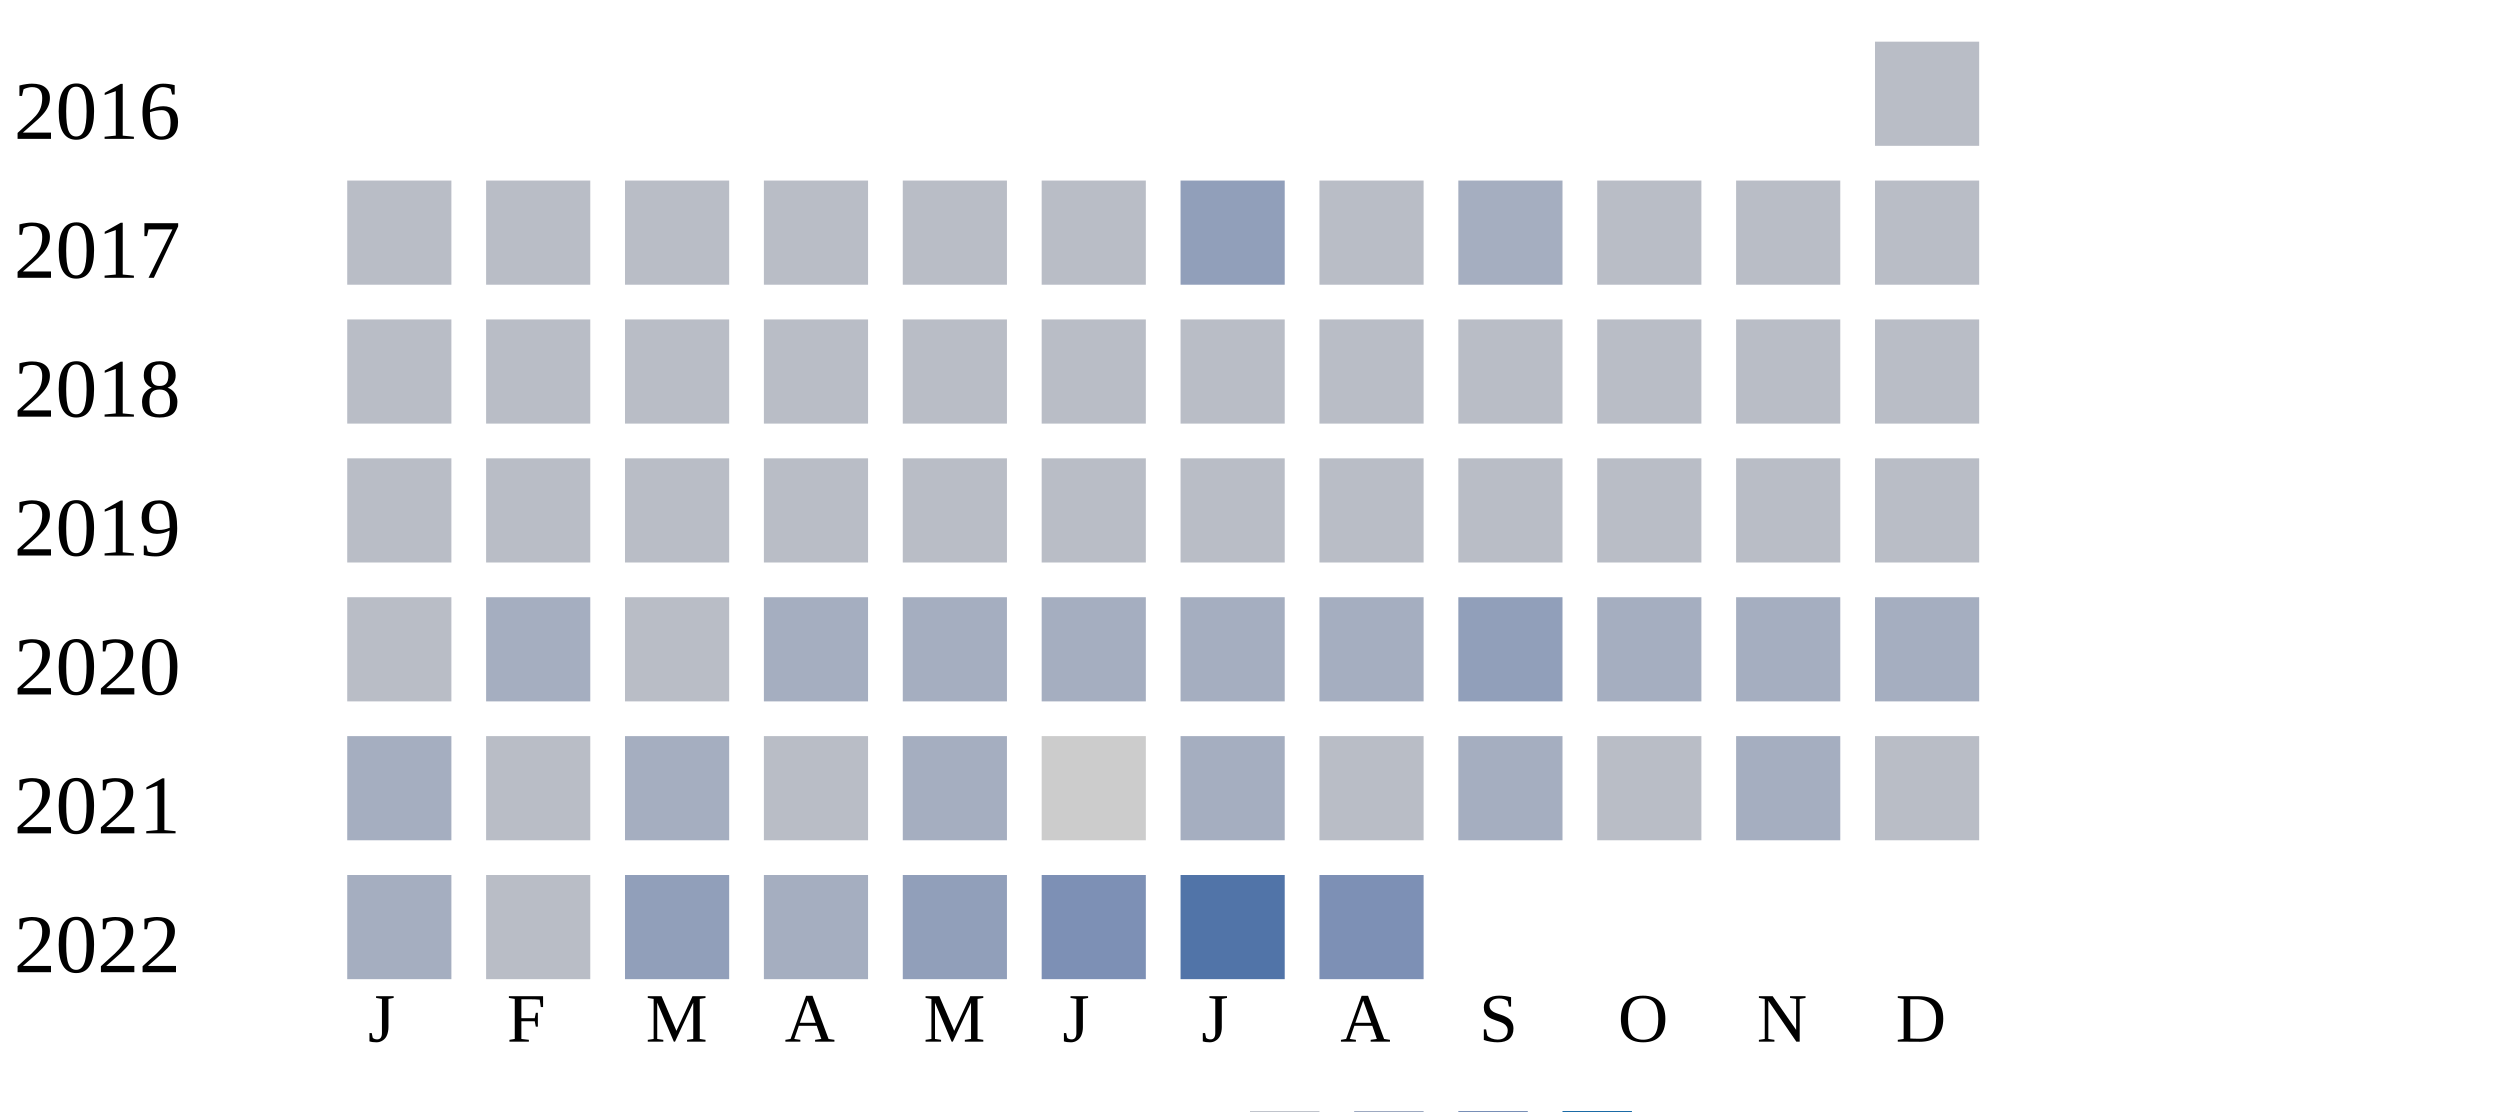
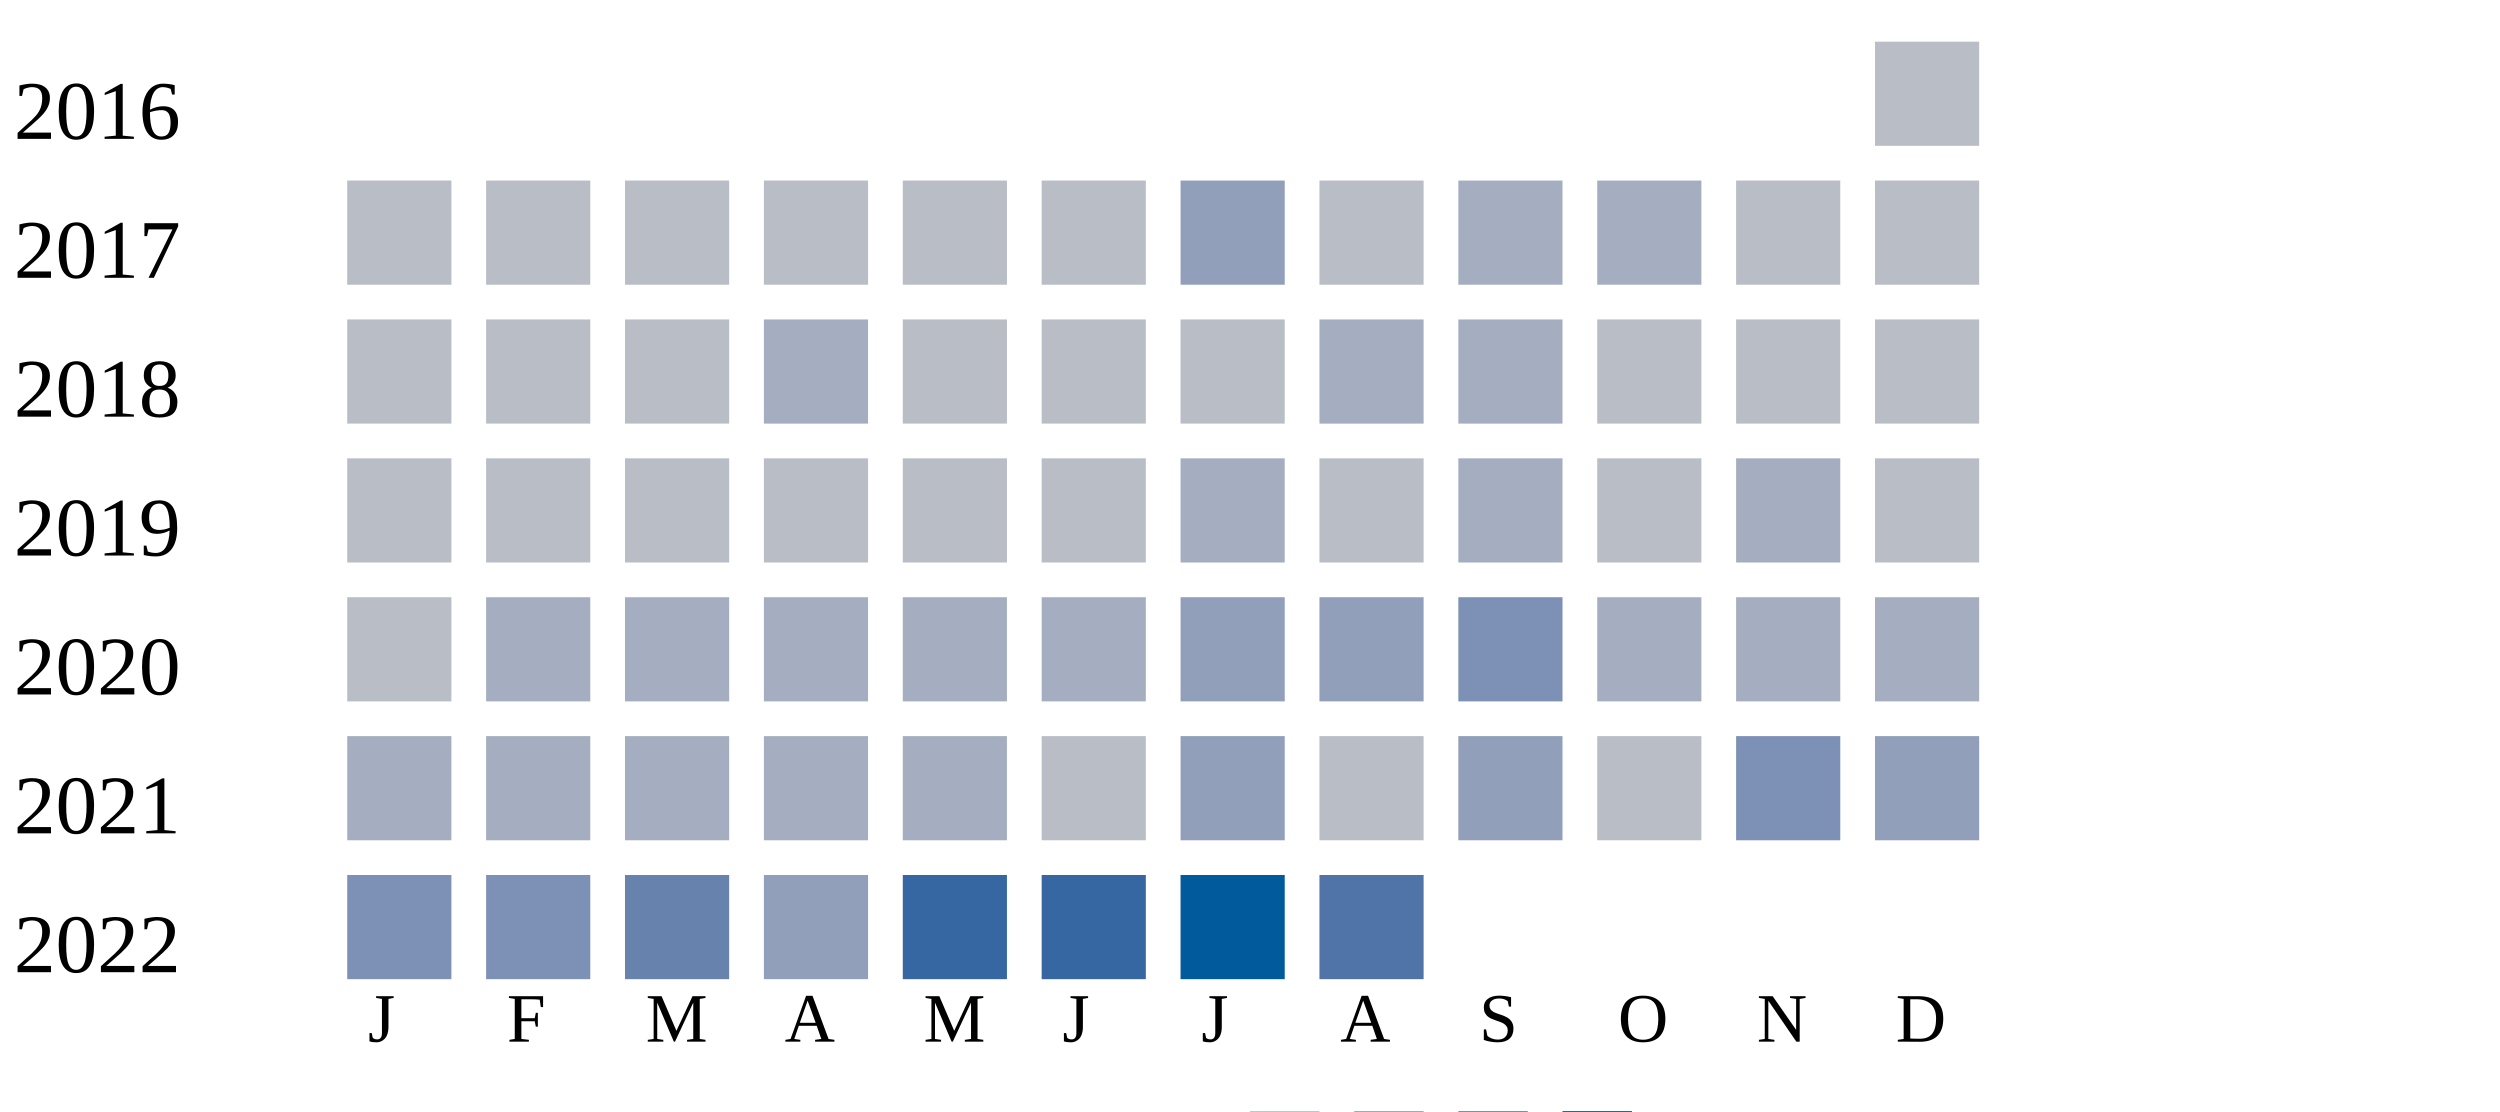
<svg xmlns="http://www.w3.org/2000/svg" width="360" height="160">
  <g transform="translate(0 0)">
    <text x="2" y="20">2016</text>
    <rect x="270" y="6" width="15" height="15" fill="#b9bdc6" />
  </g>
  <g transform="translate(0 20)">
    <text x="2" y="20">2017</text>
    <rect x="50" y="6" width="15" height="15" fill="#b9bdc6" />
    <rect x="70" y="6" width="15" height="15" fill="#b9bdc6" />
    <rect x="90" y="6" width="15" height="15" fill="#b9bdc6" />
    <rect x="110" y="6" width="15" height="15" fill="#b9bdc6" />
    <rect x="130" y="6" width="15" height="15" fill="#b9bdc6" />
    <rect x="150" y="6" width="15" height="15" fill="#b9bdc6" />
    <rect x="170" y="6" width="15" height="15" fill="#919fba" />
    <rect x="190" y="6" width="15" height="15" fill="#b9bdc6" />
    <rect x="210" y="6" width="15" height="15" fill="#a5aec0" />
-     <rect x="230" y="6" width="15" height="15" fill="#b9bdc6" />
+     <rect x="230" y="6" width="15" height="15" fill="#a5aec0" />
    <rect x="250" y="6" width="15" height="15" fill="#b9bdc6" />
    <rect x="270" y="6" width="15" height="15" fill="#b9bdc6" />
  </g>
  <g transform="translate(0 40)">
    <text x="2" y="20">2018</text>
    <rect x="50" y="6" width="15" height="15" fill="#b9bdc6" />
    <rect x="70" y="6" width="15" height="15" fill="#b9bdc6" />
    <rect x="90" y="6" width="15" height="15" fill="#b9bdc6" />
-     <rect x="110" y="6" width="15" height="15" fill="#b9bdc6" />
+     <rect x="110" y="6" width="15" height="15" fill="#a5aec0" />
    <rect x="130" y="6" width="15" height="15" fill="#b9bdc6" />
    <rect x="150" y="6" width="15" height="15" fill="#b9bdc6" />
    <rect x="170" y="6" width="15" height="15" fill="#b9bdc6" />
-     <rect x="190" y="6" width="15" height="15" fill="#b9bdc6" />
-     <rect x="210" y="6" width="15" height="15" fill="#b9bdc6" />
+     <rect x="190" y="6" width="15" height="15" fill="#a5aec0" />
+     <rect x="210" y="6" width="15" height="15" fill="#a5aec0" />
    <rect x="230" y="6" width="15" height="15" fill="#b9bdc6" />
    <rect x="250" y="6" width="15" height="15" fill="#b9bdc6" />
    <rect x="270" y="6" width="15" height="15" fill="#b9bdc6" />
  </g>
  <g transform="translate(0 60)">
    <text x="2" y="20">2019</text>
    <rect x="50" y="6" width="15" height="15" fill="#b9bdc6" />
    <rect x="70" y="6" width="15" height="15" fill="#b9bdc6" />
    <rect x="90" y="6" width="15" height="15" fill="#b9bdc6" />
    <rect x="110" y="6" width="15" height="15" fill="#b9bdc6" />
    <rect x="130" y="6" width="15" height="15" fill="#b9bdc6" />
    <rect x="150" y="6" width="15" height="15" fill="#b9bdc6" />
-     <rect x="170" y="6" width="15" height="15" fill="#b9bdc6" />
+     <rect x="170" y="6" width="15" height="15" fill="#a5aec0" />
    <rect x="190" y="6" width="15" height="15" fill="#b9bdc6" />
-     <rect x="210" y="6" width="15" height="15" fill="#b9bdc6" />
+     <rect x="210" y="6" width="15" height="15" fill="#a5aec0" />
    <rect x="230" y="6" width="15" height="15" fill="#b9bdc6" />
-     <rect x="250" y="6" width="15" height="15" fill="#b9bdc6" />
+     <rect x="250" y="6" width="15" height="15" fill="#a5aec0" />
    <rect x="270" y="6" width="15" height="15" fill="#b9bdc6" />
  </g>
  <g transform="translate(0 80)">
    <text x="2" y="20">2020</text>
    <rect x="50" y="6" width="15" height="15" fill="#b9bdc6" />
    <rect x="70" y="6" width="15" height="15" fill="#a5aec0" />
-     <rect x="90" y="6" width="15" height="15" fill="#b9bdc6" />
+     <rect x="90" y="6" width="15" height="15" fill="#a5aec0" />
    <rect x="110" y="6" width="15" height="15" fill="#a5aec0" />
    <rect x="130" y="6" width="15" height="15" fill="#a5aec0" />
    <rect x="150" y="6" width="15" height="15" fill="#a5aec0" />
-     <rect x="170" y="6" width="15" height="15" fill="#a5aec0" />
-     <rect x="190" y="6" width="15" height="15" fill="#a5aec0" />
-     <rect x="210" y="6" width="15" height="15" fill="#919fba" />
+     <rect x="170" y="6" width="15" height="15" fill="#919fba" />
+     <rect x="190" y="6" width="15" height="15" fill="#919fba" />
+     <rect x="210" y="6" width="15" height="15" fill="#7d90b5" />
    <rect x="230" y="6" width="15" height="15" fill="#a5aec0" />
    <rect x="250" y="6" width="15" height="15" fill="#a5aec0" />
    <rect x="270" y="6" width="15" height="15" fill="#a5aec0" />
  </g>
  <g transform="translate(0 100)">
    <text x="2" y="20">2021</text>
    <rect x="50" y="6" width="15" height="15" fill="#a5aec0" />
-     <rect x="70" y="6" width="15" height="15" fill="#b9bdc6" />
+     <rect x="70" y="6" width="15" height="15" fill="#a5aec0" />
    <rect x="90" y="6" width="15" height="15" fill="#a5aec0" />
-     <rect x="110" y="6" width="15" height="15" fill="#b9bdc6" />
+     <rect x="110" y="6" width="15" height="15" fill="#a5aec0" />
    <rect x="130" y="6" width="15" height="15" fill="#a5aec0" />
-     <rect x="150" y="6" width="15" height="15" fill="#cccccc" />
-     <rect x="170" y="6" width="15" height="15" fill="#a5aec0" />
+     <rect x="150" y="6" width="15" height="15" fill="#b9bdc6" />
+     <rect x="170" y="6" width="15" height="15" fill="#919fba" />
    <rect x="190" y="6" width="15" height="15" fill="#b9bdc6" />
-     <rect x="210" y="6" width="15" height="15" fill="#a5aec0" />
+     <rect x="210" y="6" width="15" height="15" fill="#919fba" />
    <rect x="230" y="6" width="15" height="15" fill="#b9bdc6" />
-     <rect x="250" y="6" width="15" height="15" fill="#a5aec0" />
-     <rect x="270" y="6" width="15" height="15" fill="#b9bdc6" />
+     <rect x="250" y="6" width="15" height="15" fill="#7d90b5" />
+     <rect x="270" y="6" width="15" height="15" fill="#919fba" />
  </g>
  <g transform="translate(0 120)">
    <text x="2" y="20">2022</text>
-     <rect x="50" y="6" width="15" height="15" fill="#a5aec0" />
-     <rect x="70" y="6" width="15" height="15" fill="#b9bdc6" />
-     <rect x="90" y="6" width="15" height="15" fill="#919fba" />
-     <rect x="110" y="6" width="15" height="15" fill="#a5aec0" />
-     <rect x="130" y="6" width="15" height="15" fill="#919fba" />
-     <rect x="150" y="6" width="15" height="15" fill="#7d90b5" />
-     <rect x="170" y="6" width="15" height="15" fill="#5174a8" />
-     <rect x="190" y="6" width="15" height="15" fill="#7d90b5" />
+     <rect x="50" y="6" width="15" height="15" fill="#7d90b5" />
+     <rect x="70" y="6" width="15" height="15" fill="#7d90b5" />
+     <rect x="90" y="6" width="15" height="15" fill="#6882ae" />
+     <rect x="110" y="6" width="15" height="15" fill="#919fba" />
+     <rect x="130" y="6" width="15" height="15" fill="#3667a2" />
+     <rect x="150" y="6" width="15" height="15" fill="#3667a2" />
+     <rect x="170" y="6" width="15" height="15" fill="#005a9c" />
+     <rect x="190" y="6" width="15" height="15" fill="#5174a8" />
  </g>
  <text style="font-size: 10px; text-align: center" x="53" y="150">J</text>
  <text style="font-size: 10px; text-align: center" x="73" y="150">F</text>
  <text style="font-size: 10px; text-align: center" x="93" y="150">M</text>
  <text style="font-size: 10px; text-align: center" x="113" y="150">A</text>
  <text style="font-size: 10px; text-align: center" x="133" y="150">M</text>
  <text style="font-size: 10px; text-align: center" x="153" y="150">J</text>
  <text style="font-size: 10px; text-align: center" x="173" y="150">J</text>
  <text style="font-size: 10px; text-align: center" x="193" y="150">A</text>
  <text style="font-size: 10px; text-align: center" x="213" y="150">S</text>
  <text style="font-size: 10px; text-align: center" x="233" y="150">O</text>
  <text style="font-size: 10px; text-align: center" x="253" y="150">N</text>
  <text style="font-size: 10px; text-align: center" x="273" y="150">D</text>
  <text style="font-size: 10px;" x="155" y="169">Less</text>
  <rect fill="#b9bdc6" width="10" height="10" x="180" y="160" />
  <rect fill="#919fba" width="10" height="10" x="195" y="160" />
  <rect fill="#6882ae" width="10" height="10" x="210" y="160" />
  <rect fill="#005a9c" width="10" height="10" x="225" y="160" />
  <text x="240" y="169" style="font-size: 10px;">More</text>
</svg>
